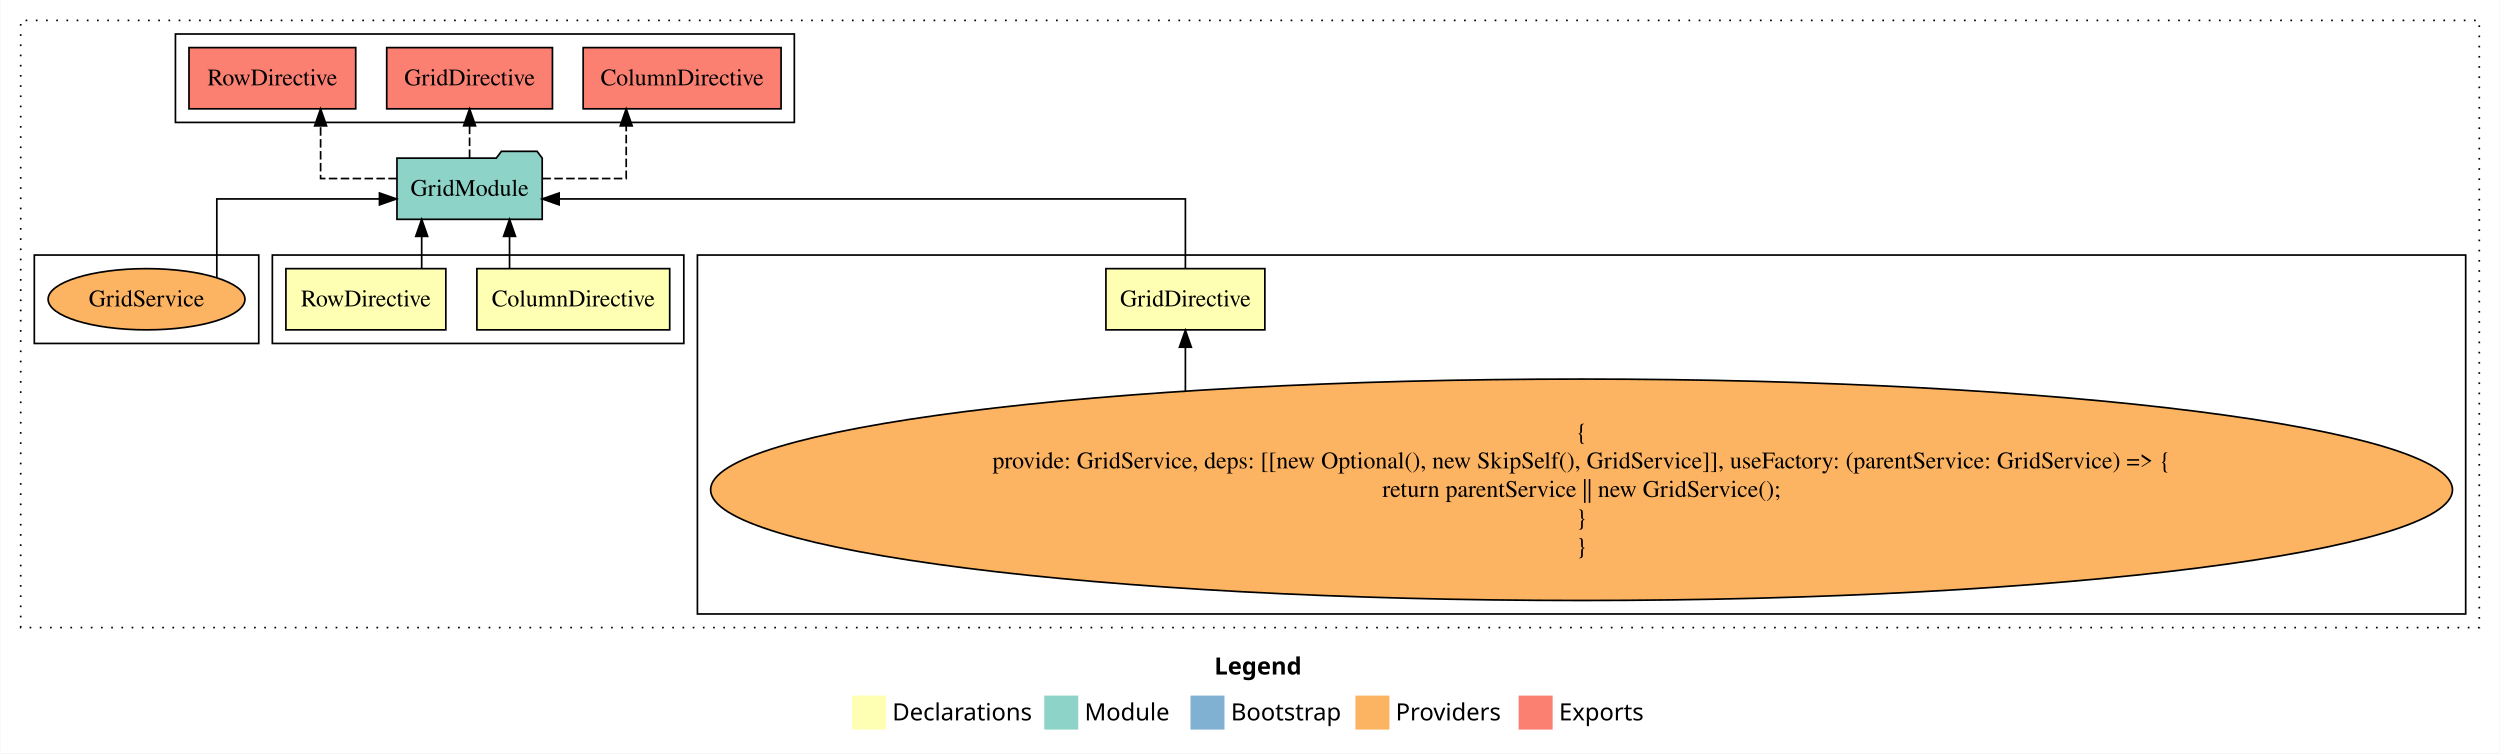
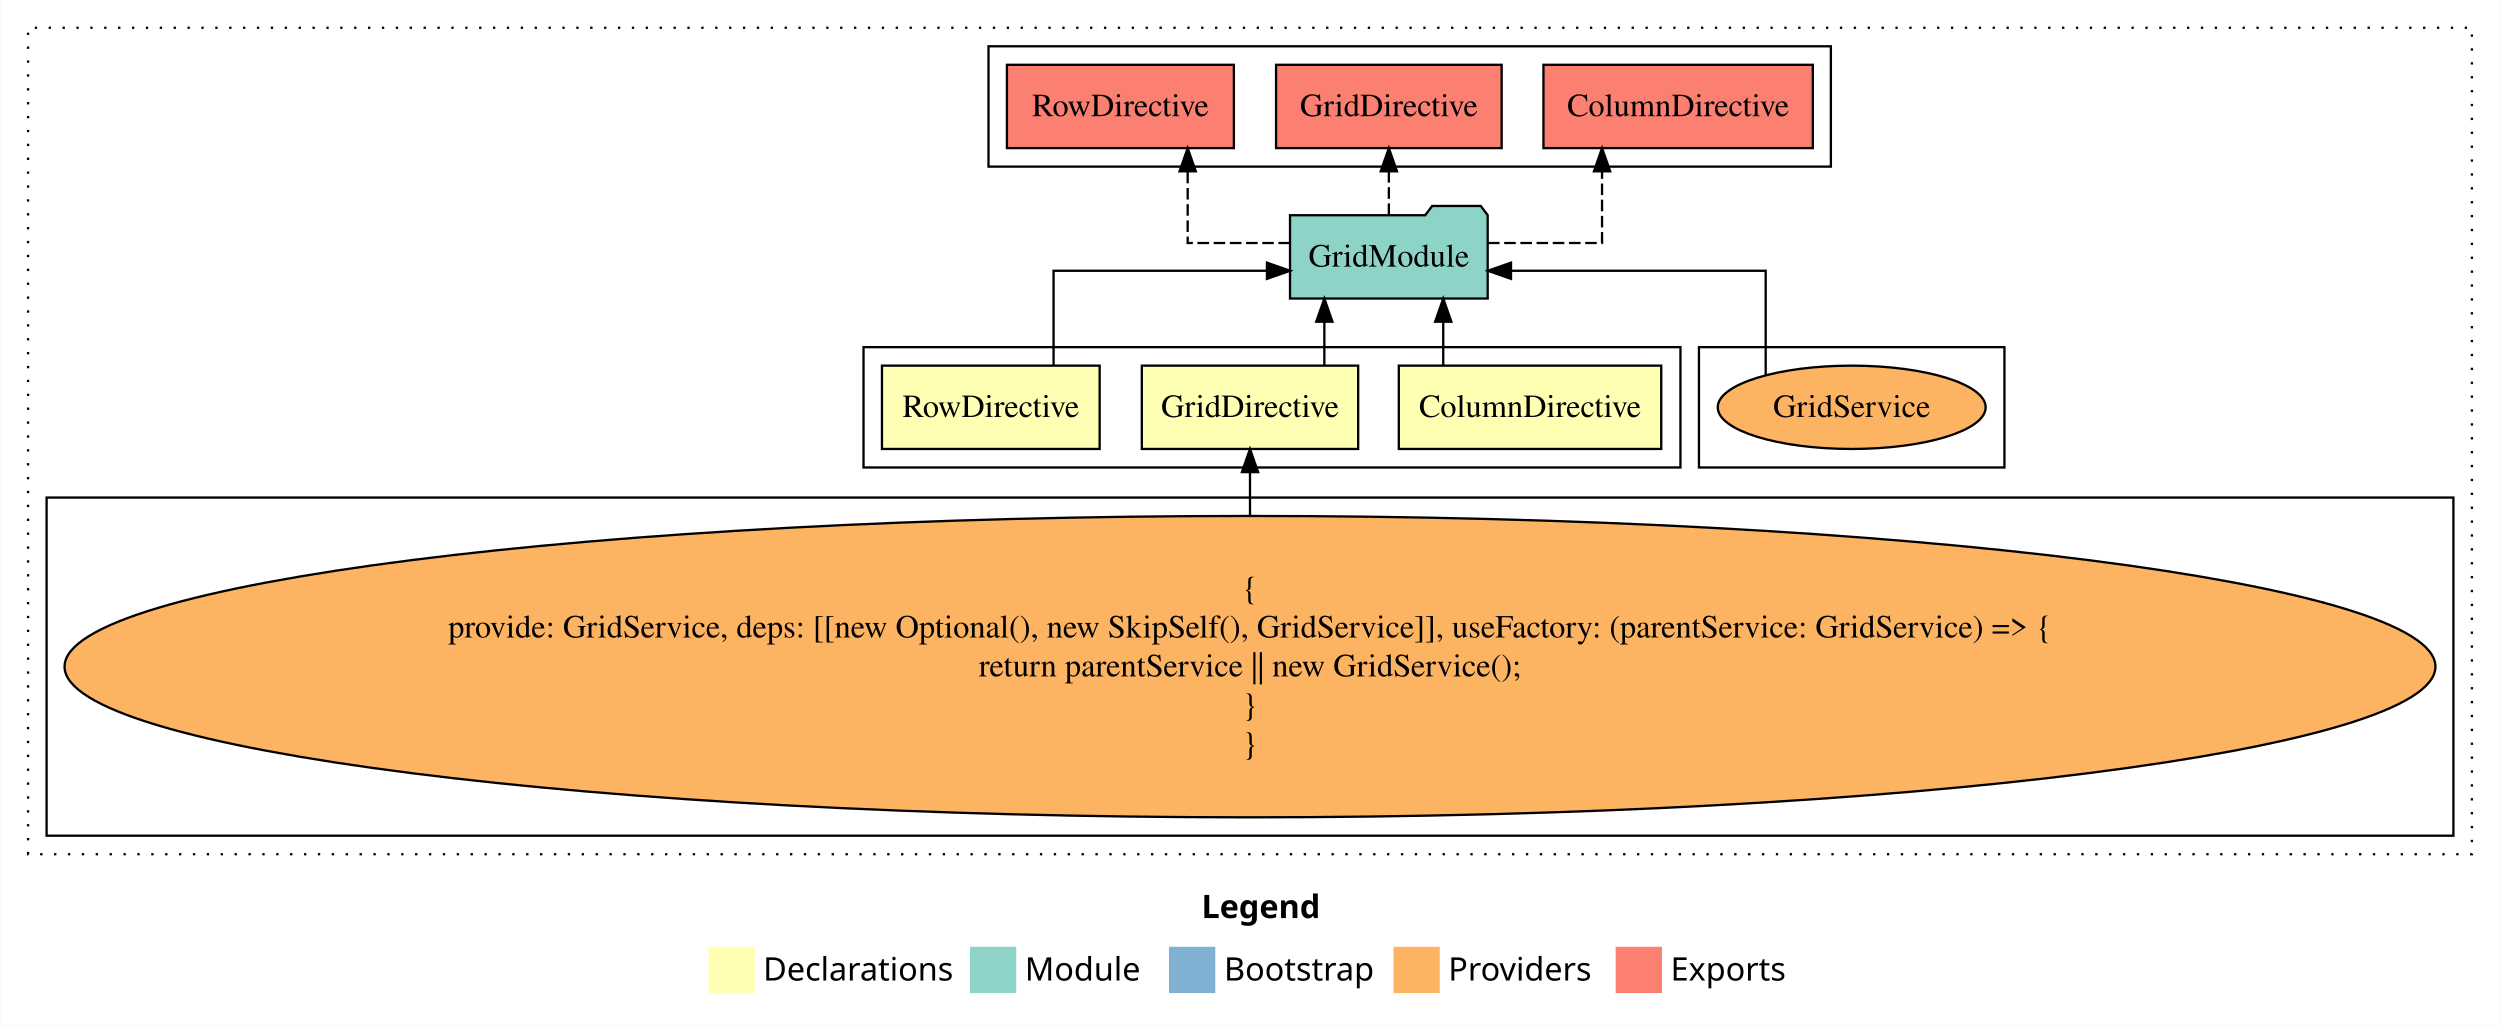
- <svg xmlns="http://www.w3.org/2000/svg" width="1470pt" height="443pt" viewBox="0.00 0.00 1470.00 443.11">
+ <svg xmlns="http://www.w3.org/2000/svg" width="1080pt" height="443pt" viewBox="0.00 0.00 1080.00 443.11">
  <g id="graph0" class="graph" transform="scale(1 1) rotate(0) translate(4 439.11)">
-     <polygon fill="white" stroke="transparent" points="-4,4 -4,-439.11 1466,-439.11 1466,4 -4,4" />
-     <text text-anchor="start" x="710.01" y="-42.4" font-family="Times-12" font-weight="bold" font-size="14.00">Legend</text>
-     <polygon fill="#ffffb3" stroke="transparent" points="497,-10 497,-30 517,-30 517,-10 497,-10" />
-     <text text-anchor="start" x="520.63" y="-15.4" font-family="Times-12" font-size="14.00">  Declarations</text>
-     <polygon fill="#8dd3c7" stroke="transparent" points="610,-10 610,-30 630,-30 630,-10 610,-10" />
-     <text text-anchor="start" x="633.73" y="-15.4" font-family="Times-12" font-size="14.00">  Module</text>
-     <polygon fill="#80b1d3" stroke="transparent" points="696,-10 696,-30 716,-30 716,-10 696,-10" />
-     <text text-anchor="start" x="719.78" y="-15.4" font-family="Times-12" font-size="14.00">  Bootstrap</text>
-     <polygon fill="#fdb462" stroke="transparent" points="793,-10 793,-30 813,-30 813,-10 793,-10" />
-     <text text-anchor="start" x="816.67" y="-15.4" font-family="Times-12" font-size="14.00">  Providers</text>
-     <polygon fill="#fb8072" stroke="transparent" points="889,-10 889,-30 909,-30 909,-10 889,-10" />
-     <text text-anchor="start" x="912.73" y="-15.4" font-family="Times-12" font-size="14.00">  Exports</text>
+     <polygon fill="white" stroke="transparent" points="-4,4 -4,-439.11 1076,-439.11 1076,4 -4,4" />
+     <text text-anchor="start" x="515.01" y="-42.4" font-family="Times-12" font-weight="bold" font-size="14.00">Legend</text>
+     <polygon fill="#ffffb3" stroke="transparent" points="302,-10 302,-30 322,-30 322,-10 302,-10" />
+     <text text-anchor="start" x="325.63" y="-15.4" font-family="Times-12" font-size="14.00">  Declarations</text>
+     <polygon fill="#8dd3c7" stroke="transparent" points="415,-10 415,-30 435,-30 435,-10 415,-10" />
+     <text text-anchor="start" x="438.73" y="-15.4" font-family="Times-12" font-size="14.00">  Module</text>
+     <polygon fill="#80b1d3" stroke="transparent" points="501,-10 501,-30 521,-30 521,-10 501,-10" />
+     <text text-anchor="start" x="524.78" y="-15.4" font-family="Times-12" font-size="14.00">  Bootstrap</text>
+     <polygon fill="#fdb462" stroke="transparent" points="598,-10 598,-30 618,-30 618,-10 598,-10" />
+     <text text-anchor="start" x="621.67" y="-15.4" font-family="Times-12" font-size="14.00">  Providers</text>
+     <polygon fill="#fb8072" stroke="transparent" points="694,-10 694,-30 714,-30 714,-10 694,-10" />
+     <text text-anchor="start" x="717.73" y="-15.4" font-family="Times-12" font-size="14.00">  Exports</text>
    <g id="clust1" class="cluster">
-       <polygon fill="none" stroke="black" stroke-dasharray="1,5" points="8,-70 8,-427.11 1454,-427.11 1454,-70 8,-70" />
+       <polygon fill="none" stroke="black" stroke-dasharray="1,5" points="8,-70 8,-427.11 1064,-427.11 1064,-70 8,-70" />
+     </g>
+     <g id="clust2" class="cluster">
+       <polygon fill="none" stroke="black" points="369,-237.11 369,-289.11 722,-289.11 722,-237.11 369,-237.11" />
+     </g>
+     <g id="clust9" class="cluster">
+       <polygon fill="none" stroke="black" points="730,-237.11 730,-289.11 862,-289.11 862,-237.11 730,-237.11" />
+     </g>
+     <g id="clust7" class="cluster">
+       <polygon fill="none" stroke="black" points="423,-367.11 423,-419.11 787,-419.11 787,-367.11 423,-367.11" />
    </g>
    <g id="clust4" class="cluster">
-       <polygon fill="none" stroke="black" points="406,-78 406,-289.11 1446,-289.11 1446,-78 406,-78" />
-     </g>
-     <g id="clust7" class="cluster">
-       <polygon fill="none" stroke="black" points="99,-367.11 99,-419.11 463,-419.11 463,-367.11 99,-367.11" />
-     </g>
-     <g id="clust2" class="cluster">
-       <polygon fill="none" stroke="black" points="156,-237.11 156,-289.11 398,-289.11 398,-237.11 156,-237.11" />
-     </g>
-     <g id="clust9" class="cluster">
-       <polygon fill="none" stroke="black" points="16,-237.11 16,-289.11 148,-289.11 148,-237.11 16,-237.11" />
+       <polygon fill="none" stroke="black" points="16,-78 16,-224.11 1056,-224.11 1056,-78 16,-78" />
    </g>
    <g id="node1" class="node">
-       <polygon fill="#ffffb3" stroke="black" points="389.7,-281.11 276.3,-281.11 276.3,-245.11 389.7,-245.11 389.7,-281.11" />
-       <text text-anchor="middle" x="333" y="-258.91" font-family="Times,serif" font-size="14.00">ColumnDirective</text>
+       <polygon fill="#ffffb3" stroke="black" points="713.7,-281.11 600.3,-281.11 600.3,-245.11 713.7,-245.11 713.7,-281.11" />
+       <text text-anchor="middle" x="657" y="-258.91" font-family="Times,serif" font-size="14.00">ColumnDirective</text>
    </g>
    <g id="node4" class="node">
-       <polygon fill="#8dd3c7" stroke="black" points="314.71,-346.11 311.71,-350.11 290.71,-350.11 287.71,-346.11 229.29,-346.11 229.29,-310.11 314.71,-310.11 314.71,-346.11" />
-       <text text-anchor="middle" x="272" y="-323.91" font-family="Times,serif" font-size="14.00">GridModule</text>
+       <polygon fill="#8dd3c7" stroke="black" points="638.71,-346.11 635.71,-350.11 614.71,-350.11 611.71,-346.11 553.29,-346.11 553.29,-310.11 638.71,-310.11 638.71,-346.11" />
+       <text text-anchor="middle" x="596" y="-323.91" font-family="Times,serif" font-size="14.00">GridModule</text>
    </g>
    <g id="edge1" class="edge">
-       <path fill="none" stroke="black" d="M295.5,-281.21C295.5,-281.21 295.5,-300.1 295.5,-300.1" />
-       <polygon fill="black" stroke="black" points="292,-300.1 295.5,-310.1 299,-300.1 292,-300.1" />
+       <path fill="none" stroke="black" d="M619.5,-281.21C619.5,-281.21 619.5,-300.1 619.5,-300.1" />
+       <polygon fill="black" stroke="black" points="616,-300.1 619.5,-310.1 623,-300.1 616,-300.1" />
    </g>
    <g id="node2" class="node">
-       <polygon fill="#ffffb3" stroke="black" points="739.74,-281.11 646.26,-281.11 646.26,-245.11 739.74,-245.11 739.74,-281.11" />
-       <text text-anchor="middle" x="693" y="-258.91" font-family="Times,serif" font-size="14.00">GridDirective</text>
+       <polygon fill="#ffffb3" stroke="black" points="582.74,-281.11 489.26,-281.11 489.26,-245.11 582.74,-245.11 582.74,-281.11" />
+       <text text-anchor="middle" x="536" y="-258.91" font-family="Times,serif" font-size="14.00">GridDirective</text>
    </g>
    <g id="edge2" class="edge">
-       <path fill="none" stroke="black" d="M693,-281.13C693,-298.48 693,-322.11 693,-322.11 693,-322.11 324.68,-322.11 324.68,-322.11" />
-       <polygon fill="black" stroke="black" points="324.68,-318.61 314.68,-322.11 324.68,-325.61 324.68,-318.61" />
+       <path fill="none" stroke="black" d="M568.13,-281.21C568.13,-281.21 568.13,-300.1 568.13,-300.1" />
+       <polygon fill="black" stroke="black" points="564.63,-300.1 568.13,-310.1 571.63,-300.1 564.63,-300.1" />
    </g>
    <g id="node3" class="node">
-       <polygon fill="#ffffb3" stroke="black" points="258.03,-281.11 163.97,-281.11 163.97,-245.11 258.03,-245.11 258.03,-281.11" />
-       <text text-anchor="middle" x="211" y="-258.91" font-family="Times,serif" font-size="14.00">RowDirective</text>
+       <polygon fill="#ffffb3" stroke="black" points="471.03,-281.11 376.97,-281.11 376.97,-245.11 471.03,-245.11 471.03,-281.11" />
+       <text text-anchor="middle" x="424" y="-258.91" font-family="Times,serif" font-size="14.00">RowDirective</text>
    </g>
    <g id="edge4" class="edge">
-       <path fill="none" stroke="black" d="M243.83,-281.21C243.83,-281.21 243.83,-300.1 243.83,-300.1" />
-       <polygon fill="black" stroke="black" points="240.33,-300.1 243.83,-310.1 247.33,-300.1 240.33,-300.1" />
+       <path fill="none" stroke="black" d="M451.12,-281.13C451.12,-298.48 451.12,-322.11 451.12,-322.11 451.12,-322.11 543.32,-322.11 543.32,-322.11" />
+       <polygon fill="black" stroke="black" points="543.32,-325.61 553.32,-322.11 543.32,-318.61 543.32,-325.61" />
    </g>
    <g id="node6" class="node">
-       <polygon fill="#fb8072" stroke="black" points="455.2,-411.11 338.8,-411.11 338.8,-375.11 455.2,-375.11 455.2,-411.11" />
-       <text text-anchor="middle" x="397" y="-388.91" font-family="Times,serif" font-size="14.00">ColumnDirective </text>
+       <polygon fill="#fb8072" stroke="black" points="779.2,-411.11 662.8,-411.11 662.8,-375.11 779.2,-375.11 779.2,-411.11" />
+       <text text-anchor="middle" x="721" y="-388.91" font-family="Times,serif" font-size="14.00">ColumnDirective </text>
    </g>
    <g id="edge5" class="edge">
-       <path fill="none" stroke="black" stroke-dasharray="5,2" d="M314.83,-334.11C338.88,-334.11 364.12,-334.11 364.12,-334.11 364.12,-334.11 364.12,-365.09 364.12,-365.09" />
-       <polygon fill="black" stroke="black" points="360.63,-365.09 364.12,-375.09 367.63,-365.09 360.63,-365.09" />
+       <path fill="none" stroke="black" stroke-dasharray="5,2" d="M638.83,-334.11C662.88,-334.11 688.12,-334.11 688.12,-334.11 688.12,-334.11 688.12,-365.09 688.12,-365.09" />
+       <polygon fill="black" stroke="black" points="684.63,-365.09 688.12,-375.09 691.63,-365.09 684.63,-365.09" />
    </g>
    <g id="node7" class="node">
-       <polygon fill="#fb8072" stroke="black" points="320.74,-411.11 223.26,-411.11 223.26,-375.11 320.74,-375.11 320.74,-411.11" />
-       <text text-anchor="middle" x="272" y="-388.91" font-family="Times,serif" font-size="14.00">GridDirective </text>
+       <polygon fill="#fb8072" stroke="black" points="644.74,-411.11 547.26,-411.11 547.26,-375.11 644.74,-375.11 644.74,-411.11" />
+       <text text-anchor="middle" x="596" y="-388.91" font-family="Times,serif" font-size="14.00">GridDirective </text>
    </g>
    <g id="edge6" class="edge">
-       <path fill="none" stroke="black" stroke-dasharray="5,2" d="M272,-346.21C272,-346.21 272,-365.1 272,-365.1" />
-       <polygon fill="black" stroke="black" points="268.5,-365.1 272,-375.1 275.5,-365.1 268.5,-365.1" />
+       <path fill="none" stroke="black" stroke-dasharray="5,2" d="M596,-346.21C596,-346.21 596,-365.1 596,-365.1" />
+       <polygon fill="black" stroke="black" points="592.5,-365.1 596,-375.1 599.5,-365.1 592.5,-365.1" />
    </g>
    <g id="node8" class="node">
-       <polygon fill="#fb8072" stroke="black" points="205.03,-411.11 106.97,-411.11 106.97,-375.11 205.03,-375.11 205.03,-411.11" />
-       <text text-anchor="middle" x="156" y="-388.91" font-family="Times,serif" font-size="14.00">RowDirective </text>
+       <polygon fill="#fb8072" stroke="black" points="529.03,-411.11 430.97,-411.11 430.97,-375.11 529.03,-375.11 529.03,-411.11" />
+       <text text-anchor="middle" x="480" y="-388.91" font-family="Times,serif" font-size="14.00">RowDirective </text>
    </g>
    <g id="edge7" class="edge">
-       <path fill="none" stroke="black" stroke-dasharray="5,2" d="M229.21,-334.11C206.97,-334.11 184.38,-334.11 184.38,-334.11 184.38,-334.11 184.38,-365.09 184.38,-365.09" />
-       <polygon fill="black" stroke="black" points="180.88,-365.09 184.38,-375.09 187.88,-365.09 180.88,-365.09" />
+       <path fill="none" stroke="black" stroke-dasharray="5,2" d="M553.3,-334.11C531.32,-334.11 509.07,-334.11 509.07,-334.11 509.07,-334.11 509.07,-365.09 509.07,-365.09" />
+       <polygon fill="black" stroke="black" points="505.57,-365.09 509.07,-375.09 512.57,-365.09 505.57,-365.09" />
    </g>
    <g id="node5" class="node">
-       <ellipse fill="#fdb462" stroke="black" cx="926" cy="-151.05" rx="512.24" ry="65.11" />
-       <text text-anchor="middle" x="926" y="-180.45" font-family="Times,serif" font-size="14.00">{</text>
-       <text text-anchor="middle" x="926" y="-163.65" font-family="Times,serif" font-size="14.00">    provide: GridService, deps: [[new Optional(), new SkipSelf(), GridService]], useFactory: (parentService: GridService) =&gt; {</text>
-       <text text-anchor="middle" x="926" y="-146.85" font-family="Times,serif" font-size="14.00">        return parentService || new GridService();</text>
-       <text text-anchor="middle" x="926" y="-130.05" font-family="Times,serif" font-size="14.00">    }</text>
-       <text text-anchor="middle" x="926" y="-113.25" font-family="Times,serif" font-size="14.00">}</text>
+       <ellipse fill="#fdb462" stroke="black" cx="536" cy="-151.05" rx="512.24" ry="65.11" />
+       <text text-anchor="middle" x="536" y="-180.45" font-family="Times,serif" font-size="14.00">{</text>
+       <text text-anchor="middle" x="536" y="-163.65" font-family="Times,serif" font-size="14.00">    provide: GridService, deps: [[new Optional(), new SkipSelf(), GridService]], useFactory: (parentService: GridService) =&gt; {</text>
+       <text text-anchor="middle" x="536" y="-146.85" font-family="Times,serif" font-size="14.00">        return parentService || new GridService();</text>
+       <text text-anchor="middle" x="536" y="-130.05" font-family="Times,serif" font-size="14.00">    }</text>
+       <text text-anchor="middle" x="536" y="-113.25" font-family="Times,serif" font-size="14.00">}</text>
    </g>
    <g id="edge3" class="edge">
-       <path fill="none" stroke="black" d="M693,-209.05C693,-209.05 693,-234.89 693,-234.89" />
-       <polygon fill="black" stroke="black" points="689.5,-234.89 693,-244.89 696.5,-234.89 689.5,-234.89" />
+       <path fill="none" stroke="black" d="M536,-216.24C536,-216.24 536,-235.1 536,-235.1" />
+       <polygon fill="black" stroke="black" points="532.5,-235.1 536,-245.1 539.5,-235.1 532.5,-235.1" />
    </g>
    <g id="node9" class="node">
-       <ellipse fill="#fdb462" stroke="black" cx="82" cy="-263.11" rx="57.88" ry="18" />
-       <text text-anchor="middle" x="82" y="-258.91" font-family="Times,serif" font-size="14.00">GridService</text>
+       <ellipse fill="#fdb462" stroke="black" cx="796" cy="-263.11" rx="57.88" ry="18" />
+       <text text-anchor="middle" x="796" y="-258.91" font-family="Times,serif" font-size="14.00">GridService</text>
    </g>
    <g id="edge8" class="edge">
-       <path fill="none" stroke="black" d="M123.34,-275.91C123.34,-293.26 123.34,-322.11 123.34,-322.11 123.34,-322.11 219,-322.11 219,-322.11" />
-       <polygon fill="black" stroke="black" points="219,-325.61 229,-322.11 219,-318.61 219,-325.61" />
+       <path fill="none" stroke="black" d="M758.83,-277.09C758.83,-294.54 758.83,-322.11 758.83,-322.11 758.83,-322.11 648.78,-322.11 648.78,-322.11" />
+       <polygon fill="black" stroke="black" points="648.78,-318.61 638.78,-322.11 648.78,-325.61 648.78,-318.61" />
    </g>
  </g>
</svg>
